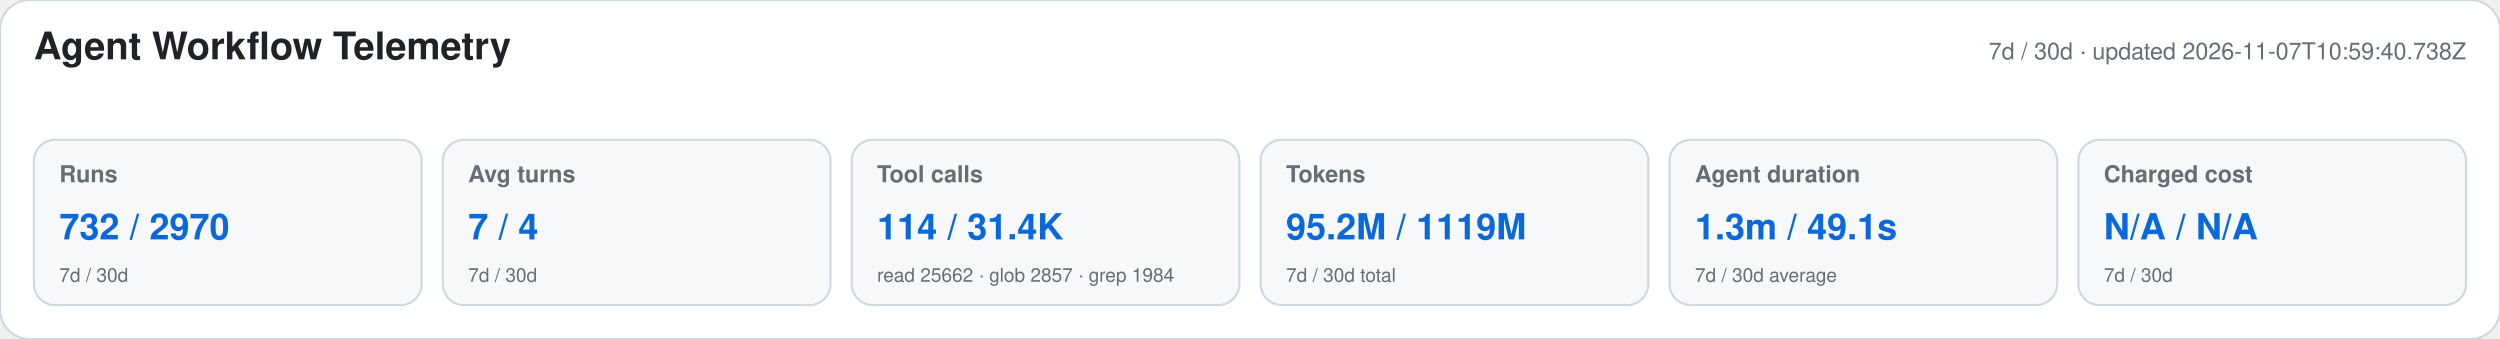
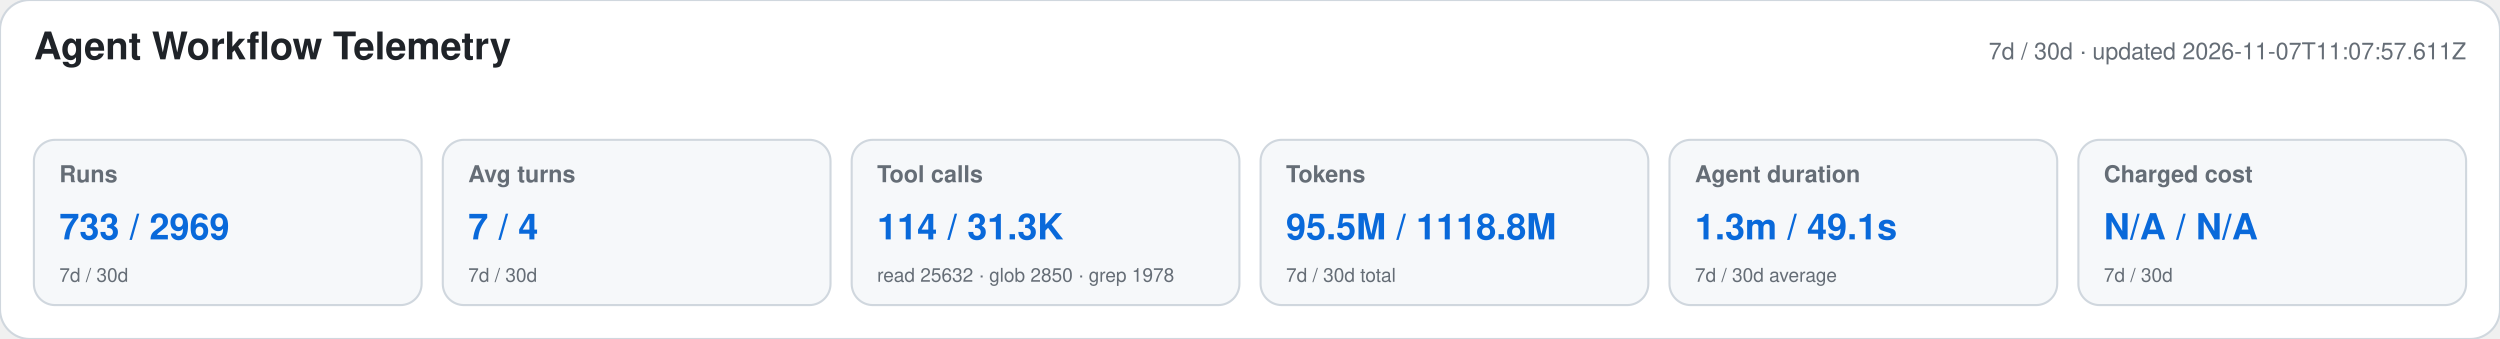
<svg xmlns="http://www.w3.org/2000/svg" width="1180" height="160" viewBox="0 0 1180 160" role="img" aria-labelledby="title desc">
  <style>text{font-family:-apple-system,BlinkMacSystemFont,"Segoe UI",Helvetica,Arial,sans-serif}.heading{font-size:18px;font-weight:650;fill:#1f2328}.meta,.label,.secondary{fill:#656d76}.meta,.label{font-size:11px}.label{font-weight:600}.primary{font-size:17px;font-weight:700;fill:#0969da}.secondary{font-size:9px}</style>
  <rect width="1180" height="160" rx="14" fill="#ffffff" stroke="#d0d7de" />
  <text x="16" y="28" class="heading">Agent Workflow Telemetry</text>
-   <text x="1164" y="28" text-anchor="end" class="meta">7d / 30d · updated 2026-11-07T10:59:40.738Z</text>
+   <text x="1164" y="28" text-anchor="end" class="meta">7d / 30d · updated 2026-11-07T11:07:57.611Z</text>
  <g>
    <rect x="16" y="66" width="183" height="78" rx="10" fill="#f6f8fa" stroke="#d0d7de" />
    <text x="28" y="86" class="label">Runs</text>
-     <text x="28" y="113" class="primary">732 / 2970</text>
+     <text x="28" y="113" class="primary">733 / 2969</text>
    <text x="28" y="133" class="secondary">7d / 30d</text>
  </g>
  <g>
    <rect x="209" y="66" width="183" height="78" rx="10" fill="#f6f8fa" stroke="#d0d7de" />
    <text x="221" y="86" class="label">Avg turns</text>
    <text x="221" y="113" class="primary">7 / 4</text>
    <text x="221" y="133" class="secondary">7d / 30d</text>
  </g>
  <g>
    <rect x="402" y="66" width="183" height="78" rx="10" fill="#f6f8fa" stroke="#d0d7de" />
    <text x="414" y="86" class="label">Tool calls</text>
-     <text x="414" y="113" class="primary">114 / 31.4K</text>
-     <text x="414" y="133" class="secondary">read 25662 · glob 2857 · grep 1984</text>
+     <text x="414" y="113" class="primary">114 / 31.3K</text>
+     <text x="414" y="133" class="secondary">read 25632 · glob 2850 · grep 1978</text>
  </g>
  <g>
    <rect x="595" y="66" width="183" height="78" rx="10" fill="#f6f8fa" stroke="#d0d7de" />
    <text x="607" y="86" class="label">Tokens</text>
-     <text x="607" y="113" class="primary">95.2M / 1119M</text>
+     <text x="607" y="113" class="primary">95.5M / 1118.8M</text>
    <text x="607" y="133" class="secondary">7d / 30d total</text>
  </g>
  <g>
    <rect x="788" y="66" width="183" height="78" rx="10" fill="#f6f8fa" stroke="#d0d7de" />
    <text x="800" y="86" class="label">Agent duration</text>
    <text x="800" y="113" class="primary">1.3m / 49.1s</text>
    <text x="800" y="133" class="secondary">7d / 30d average</text>
  </g>
  <g>
    <rect x="981" y="66" width="183" height="78" rx="10" fill="#f6f8fa" stroke="#d0d7de" />
    <text x="993" y="86" class="label">Charged cost</text>
    <text x="993" y="113" class="primary">N/A / N/A</text>
    <text x="993" y="133" class="secondary">7d / 30d</text>
  </g>
</svg>
